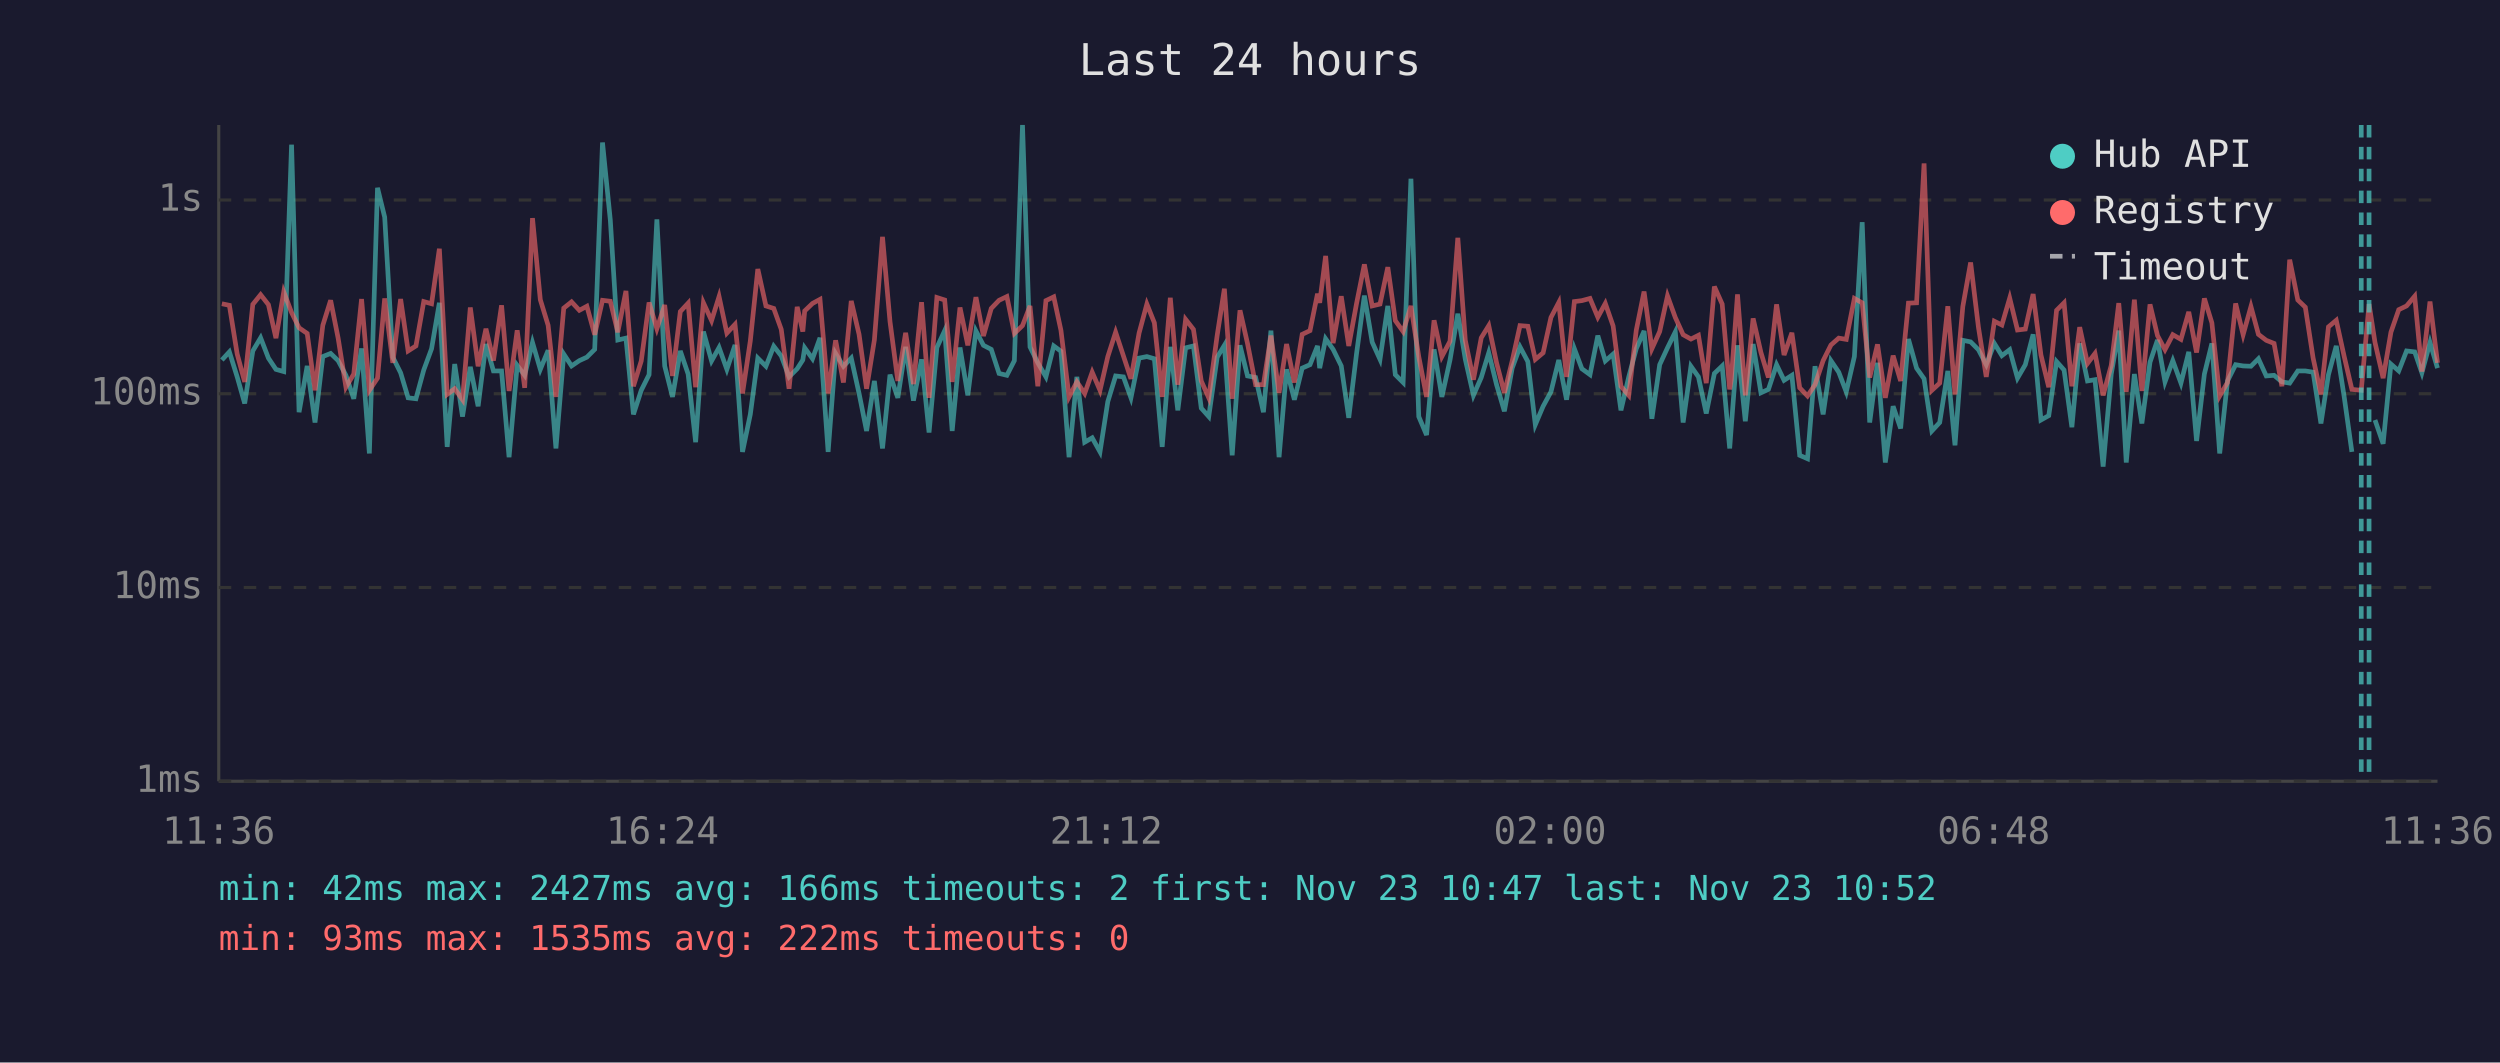
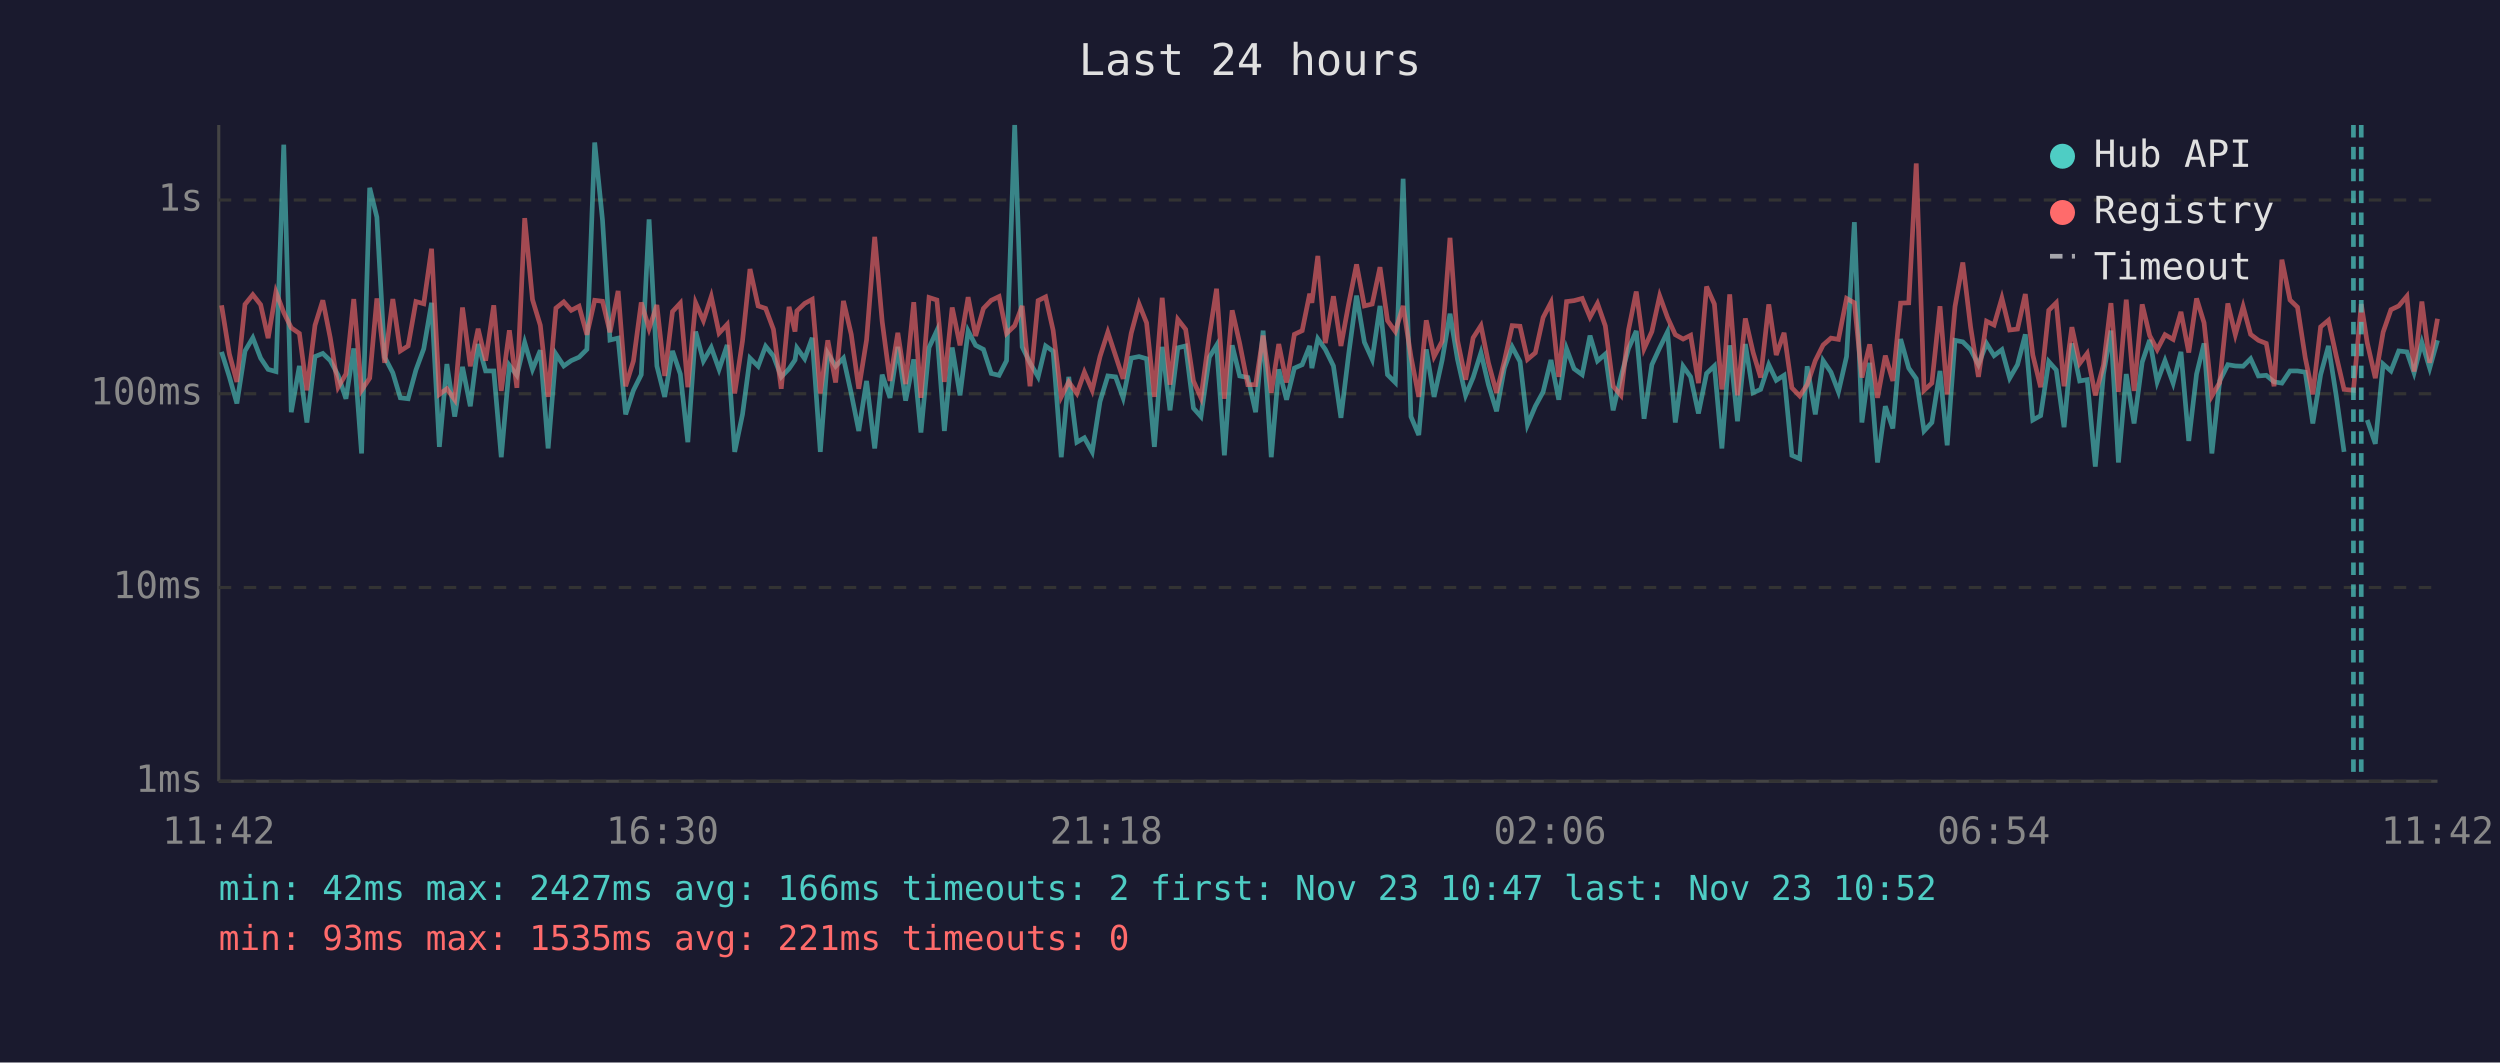
<svg xmlns="http://www.w3.org/2000/svg" viewBox="0 0 800 340" font-family="monospace" font-size="12">
  <rect width="800" height="340" fill="#1a1a2e" />
  <text x="400" y="24" fill="#e0e0e0" font-size="14" text-anchor="middle">Last 24 hours</text>
  <line x1="70" y1="40" x2="70" y2="250" stroke="#444" stroke-width="1" />
  <line x1="70" y1="250" x2="780" y2="250" stroke="#444" stroke-width="1" />
  <line x1="70" y1="250" x2="780" y2="250" stroke="#333" stroke-width="1" stroke-dasharray="4" />
  <text x="65" y="250" fill="#888" text-anchor="end" dominant-baseline="middle">1ms</text>
  <line x1="70" y1="188" x2="780" y2="188" stroke="#333" stroke-width="1" stroke-dasharray="4" />
  <text x="65" y="188" fill="#888" text-anchor="end" dominant-baseline="middle">10ms</text>
  <line x1="70" y1="126" x2="780" y2="126" stroke="#333" stroke-width="1" stroke-dasharray="4" />
  <text x="65" y="126" fill="#888" text-anchor="end" dominant-baseline="middle">100ms</text>
  <line x1="70" y1="64" x2="780" y2="64" stroke="#333" stroke-width="1" stroke-dasharray="4" />
  <text x="65" y="64" fill="#888" text-anchor="end" dominant-baseline="middle">1s</text>
-   <text x="70" y="270" fill="#888" text-anchor="middle">11:36</text>
-   <text x="212" y="270" fill="#888" text-anchor="middle">16:24</text>
-   <text x="354" y="270" fill="#888" text-anchor="middle">21:12</text>
-   <text x="496" y="270" fill="#888" text-anchor="middle">02:00</text>
-   <text x="638" y="270" fill="#888" text-anchor="middle">06:48</text>
-   <text x="780" y="270" fill="#888" text-anchor="middle">11:36</text>
-   <polyline points="71.0,115.2 73.4,112.6 75.9,120.6 78.3,129.1 80.9,112.3 83.4,108.1 85.9,114.6 88.3,118.2 90.8,118.9 93.3,46.3 95.7,131.9 98.3,117.1 100.8,135.2 103.3,114.1 105.8,113.1 108.2,115.4 110.7,120.1 113.2,127.6 115.7,111.5 118.2,145.1 120.8,60.1 123.1,69.5 125.7,114.3 128.2,119.3 130.6,127.3 133.1,127.6 135.6,118.4 138.1,111.6 140.6,96.9 143.1,143.0 145.5,116.5 148.0,133.3 150.5,117.4 153.0,130.0 155.5,110.1 157.9,118.7 160.5,118.7 162.9,146.3 165.5,116.9 167.9,120.1 170.4,109.6 172.9,118.2 175.4,112.1 177.9,143.5 180.4,113.3 182.9,117.1 185.4,115.4 187.8,114.3 190.3,111.8 192.8,45.6 195.3,70.4 197.7,108.8 200.3,108.2 202.7,132.6 205.2,124.9 207.7,119.9 210.2,70.2 212.7,117.1 215.2,127.0 217.7,112.3 220.2,119.7 222.6,141.5 225.1,106.1 227.7,115.5 230.1,111.2 232.6,118.2 235.2,110.4 237.6,144.6 240.1,132.6 242.5,114.6 245.1,117.2 247.6,110.8 250.0,113.9 252.5,120.6 255.1,118.0 256.9,115.2 257.5,111.3 260.0,114.8 262.4,108.1 265.0,144.6 267.4,113.1 269.9,117.2 272.4,114.6 274.9,125.9 277.3,137.9 279.8,121.9 282.4,143.5 284.8,119.9 287.3,127.3 289.8,111.0 292.3,128.2 294.9,115.0 297.3,138.4 299.8,111.2 302.3,105.8 304.7,137.9 307.2,111.2 309.7,126.5 312.3,105.9 314.7,110.5 317.2,111.8 319.7,119.5 322.2,120.1 324.6,115.4 327.2,40.0 329.6,111.0 332.1,116.1 334.7,120.6 337.2,110.7 339.5,112.4 342.1,146.3 344.6,120.6 347.1,141.5 349.5,140.1 352.0,144.6 354.5,128.5 357.0,120.3 359.5,120.6 361.9,127.3 364.5,114.6 367.0,114.1 369.4,114.8 371.9,143.0 374.5,111.0 376.9,131.3 379.4,111.3 381.9,110.7 384.4,130.6 386.8,133.3 389.5,114.3 391.8,110.5 394.3,145.7 396.8,110.5 399.2,120.3 401.8,120.8 404.3,131.9 406.7,105.8 409.3,146.3 411.7,118.2 414.2,127.9 416.7,117.8 419.2,116.7 421.6,110.7 422.3,117.8 424.2,108.4 426.6,111.8 429.2,117.1 431.6,133.7 434.1,113.1 436.6,94.6 439.1,109.5 441.6,115.0 444.1,97.9 446.5,119.9 449.0,122.4 451.5,57.2 454.0,133.3 456.5,139.2 458.9,111.8 461.4,127.0 464.0,115.2 466.5,100.4 468.9,115.0 471.5,126.5 474.0,120.8 476.4,112.9 478.9,123.1 481.4,131.6 483.9,117.8 486.4,111.0 488.9,115.7 491.3,135.9 493.8,130.0 496.3,125.4 498.8,115.2 501.3,127.9 503.8,111.6 506.2,118.0 508.8,119.9 511.3,107.4 513.7,115.5 516.2,113.3 518.7,131.3 521.2,120.6 523.6,111.6 526.1,105.9 528.6,134.0 531.1,116.7 533.6,111.3 536.1,106.2 538.6,135.2 541.1,117.2 543.5,120.6 546.0,132.3 548.6,119.5 551.1,117.1 553.5,143.5 554.0,136.7 556.0,110.5 558.5,134.8 561.0,110.1 563.5,125.7 565.9,124.6 568.5,116.7 570.9,121.7 573.4,120.1 575.9,145.7 578.4,146.8 580.8,117.2 583.4,132.6 585.9,115.4 588.4,119.1 590.8,125.4 593.4,114.1 595.9,71.1 598.3,135.2 600.8,116.1 603.3,148.0 605.8,130.0 608.2,137.1 610.7,108.5 613.3,117.8 615.7,121.2 618.2,137.9 620.7,135.2 623.3,118.7 625.6,142.5 628.1,108.9 630.6,109.4 633.1,111.9 635.6,116.7 638.2,109.9 640.6,113.8 643.1,111.9 645.6,121.0 648.1,116.7 650.6,107.0 653.1,134.4 655.6,133.0 658.1,115.7 660.5,118.4 663.0,136.7 665.5,109.9 668.0,121.9 670.4,121.5 673.0,149.3 675.6,119.7 678.0,105.8 680.4,148.0 683.0,119.7 685.4,135.5 688.0,115.9 690.4,108.8 692.8,122.2 695.3,115.4 697.9,122.6 700.4,112.6 702.9,141.1 705.4,119.7 707.8,109.9 710.3,145.1 712.8,121.9 715.4,116.7 717.8,117.1 720.3,117.2 722.7,114.8 725.2,120.3 727.7,120.1 730.2,122.2 732.7,122.6 735.3,118.7 737.7,118.7 740.2,119.1 742.7,135.5 745.1,119.9 747.6,110.7 750.1,126.7 752.6,144.6" fill="none" stroke="#4ecdc4" stroke-width="1.5" opacity="0.6" />
-   <polyline points="760.0,134.4 762.6,142.0 765.1,116.5 767.6,118.7 770.1,112.3 772.7,112.6 775.0,119.3 777.6,109.6 780.0,117.8" fill="none" stroke="#4ecdc4" stroke-width="1.5" opacity="0.6" />
-   <polyline points="71.0,97.2 73.4,97.7 75.9,113.3 78.3,122.2 80.9,97.4 83.4,94.3 85.9,97.5 88.3,108.2 90.8,93.4 93.3,100.0 95.7,104.9 98.3,106.7 100.8,124.9 103.3,104.1 105.8,96.1 108.2,108.2 110.7,123.9 113.2,119.7 115.7,95.7 118.2,124.9 120.8,121.0 123.1,95.5 125.7,116.1 128.2,95.7 130.6,112.3 133.1,110.7 135.6,96.5 138.1,97.2 140.6,79.6 143.1,126.2 145.5,124.4 148.0,127.9 150.5,98.4 153.0,117.2 155.5,105.2 157.9,115.4 160.5,97.7 162.9,125.1 165.5,105.7 167.9,124.1 170.4,69.8 172.9,95.9 175.4,104.1 177.9,127.0 180.4,98.6 182.9,96.6 185.4,99.3 187.8,98.0 190.3,107.1 192.8,96.1 195.3,96.4 197.7,106.3 200.3,93.1 202.7,123.6 205.2,115.5 207.7,96.8 210.2,105.2 212.7,97.6 215.2,120.3 217.7,99.7 220.2,97.0 222.6,123.9 225.1,96.9 227.7,102.6 230.1,94.9 232.6,106.6 235.2,103.8 237.6,125.9 240.1,109.1 242.5,86.1 245.1,97.9 247.6,98.7 250.0,105.4 252.5,124.4 255.1,98.2 256.9,106.1 257.5,99.5 260.0,97.1 262.4,95.8 265.0,125.9 267.4,108.9 269.9,122.4 272.4,96.3 274.9,107.0 277.3,124.4 279.8,108.8 282.4,75.8 284.8,102.9 287.3,121.9 289.8,106.5 292.3,122.9 294.9,96.7 297.3,127.3 299.8,95.2 302.3,96.0 304.7,122.2 307.2,98.4 309.7,110.5 312.3,95.1 314.7,107.5 317.2,98.7 319.7,96.1 322.2,94.9 324.6,106.7 327.2,104.2 329.6,97.9 332.1,123.6 334.7,96.2 337.2,95.0 339.5,105.7 342.1,127.0 344.6,122.2 347.1,125.9 349.5,119.1 352.0,124.9 354.5,114.1 357.0,106.3 359.5,113.9 361.9,121.2 364.5,106.6 367.0,97.3 369.4,103.3 371.9,127.0 374.5,95.3 376.9,123.1 379.4,102.2 381.9,105.4 384.4,121.9 386.8,127.3 389.5,107.3 391.8,92.4 394.3,127.6 396.8,99.3 399.2,109.9 401.8,123.1 404.3,123.1 406.7,107.4 409.3,125.7 411.7,110.1 414.2,122.4 416.7,107.0 419.2,105.8 421.6,94.0 422.3,96.9 424.2,81.9 426.6,109.8 429.2,94.8 431.6,110.7 434.1,97.1 436.6,84.6 439.1,97.9 441.6,97.3 444.1,85.5 446.5,102.6 449.0,106.1 451.5,97.9 454.0,114.1 456.5,127.0 458.9,102.5 461.4,114.1 464.0,109.2 466.5,76.1 468.9,108.9 471.5,121.5 474.0,108.1 476.4,104.2 478.9,116.1 481.4,125.7 483.9,115.5 486.4,104.2 488.9,104.4 491.3,115.0 493.8,112.9 496.3,101.6 498.8,96.8 501.3,120.6 503.8,96.5 506.2,96.2 508.8,95.5 511.3,101.5 513.7,97.1 516.2,104.3 518.7,123.6 521.2,126.5 523.6,105.7 526.1,93.3 528.6,111.6 531.1,106.1 533.6,94.7 536.1,101.6 538.6,107.1 541.1,108.5 543.5,107.3 546.0,122.6 548.6,91.7 551.1,97.3 553.5,124.6 554.0,121.5 556.0,94.2 558.5,126.5 561.0,101.9 563.5,112.8 565.9,120.8 568.5,97.4 570.9,113.6 573.4,106.5 575.9,124.1 578.4,126.7 580.8,123.1 583.4,115.4 585.9,110.4 588.4,108.2 590.8,108.6 593.4,95.5 595.9,96.9 598.3,120.8 600.8,110.2 603.3,127.3 605.8,113.8 608.2,121.9 610.7,97.0 613.3,96.9 615.7,52.3 618.2,124.9 620.7,122.6 623.3,98.0 625.6,126.2 628.1,98.1 630.6,84.0 633.1,104.7 635.6,120.6 638.2,102.8 640.6,104.0 643.1,95.4 645.6,105.6 648.1,105.3 650.6,94.1 653.1,113.6 655.6,123.9 658.1,99.3 660.5,96.9 663.0,123.6 665.5,104.7 668.0,116.3 670.4,113.1 673.0,126.5 675.6,116.9 678.0,97.0 680.4,125.4 683.0,95.9 685.4,125.1 688.0,97.4 690.4,107.4 692.8,111.9 695.3,107.1 697.9,108.6 700.4,99.8 702.9,112.8 705.4,95.5 707.8,103.3 710.3,126.7 712.8,122.4 715.4,97.1 717.8,107.1 720.3,98.1 722.7,107.0 725.2,108.9 727.7,109.9 730.2,123.6 732.7,83.1 735.3,96.0 737.7,98.3 740.2,114.6 742.7,126.2 745.1,104.6 747.6,102.5 750.1,113.9 752.6,124.6 755.6,124.9 758.1,97.3 760.0,109.6 762.6,121.0 765.1,106.3 767.6,99.1 770.1,97.9 772.7,94.8 775.0,118.9 777.6,96.5 780.0,116.1" fill="none" stroke="#ff6b6b" stroke-width="1.5" opacity="0.6" />
+   <text x="70" y="270" fill="#888" text-anchor="middle">11:42</text>
+   <text x="212" y="270" fill="#888" text-anchor="middle">16:30</text>
+   <text x="354" y="270" fill="#888" text-anchor="middle">21:18</text>
+   <text x="496" y="270" fill="#888" text-anchor="middle">02:06</text>
+   <text x="638" y="270" fill="#888" text-anchor="middle">06:54</text>
+   <text x="780" y="270" fill="#888" text-anchor="middle">11:42</text>
+   <polyline points="70.9,112.6 73.4,120.6 75.8,129.1 78.4,112.3 80.9,108.1 83.4,114.6 85.8,118.2 88.3,118.9 90.8,46.3 93.2,131.9 95.8,117.1 98.2,135.2 100.8,114.1 103.3,113.1 105.7,115.4 108.2,120.1 110.7,127.6 113.2,111.5 115.7,145.1 118.3,60.1 120.6,69.5 123.1,114.3 125.7,119.3 128.1,127.3 130.6,127.6 133.1,118.4 135.6,111.6 138.1,96.9 140.6,143.0 143.0,116.5 145.5,133.3 148.0,117.4 150.5,130.0 153.0,110.1 155.4,118.7 158.0,118.7 160.4,146.3 163.0,116.9 165.4,120.1 167.9,109.6 170.4,118.2 172.9,112.1 175.4,143.5 177.9,113.3 180.4,117.1 182.8,115.4 185.3,114.3 187.8,111.8 190.3,45.6 192.8,70.4 195.2,108.8 197.8,108.2 200.2,132.6 202.7,124.9 205.2,119.9 207.7,70.2 210.2,117.1 212.7,127.0 215.2,112.3 217.7,119.7 220.1,141.5 222.6,106.1 225.1,115.5 227.6,111.2 230.1,118.2 232.7,110.4 235.1,144.6 237.6,132.6 240.0,114.6 242.6,117.2 245.0,110.8 247.5,113.9 250.0,120.6 252.5,118.0 254.4,115.2 255.0,111.3 257.5,114.8 259.9,108.1 262.5,144.6 264.9,113.1 267.4,117.2 269.9,114.6 272.4,125.9 274.8,137.9 277.3,121.9 279.9,143.5 282.3,119.9 284.8,127.3 287.3,111.0 289.8,128.2 292.4,115.0 294.7,138.4 297.3,111.2 299.8,105.8 302.2,137.9 304.7,111.2 307.2,126.5 309.8,105.9 312.2,110.5 314.7,111.8 317.2,119.5 319.7,120.1 322.1,115.4 324.7,40.0 327.1,111.0 329.6,116.1 332.2,120.6 334.6,110.7 337.0,112.4 339.6,146.3 342.0,120.6 344.6,141.5 347.0,140.1 349.5,144.6 352.0,128.5 354.5,120.3 357.0,120.6 359.4,127.3 362.0,114.6 364.5,114.1 366.9,114.8 369.4,143.0 371.9,111.0 374.4,131.3 376.9,111.3 379.4,110.7 381.9,130.6 384.3,133.3 387.0,114.3 389.3,110.5 391.8,145.7 394.3,110.5 396.7,120.3 399.3,120.8 401.8,131.9 404.2,105.8 406.8,146.3 409.2,118.2 411.7,127.9 414.2,117.8 416.7,116.7 419.1,110.7 419.8,117.8 421.7,108.4 424.1,111.8 426.7,117.1 429.1,133.7 431.6,113.1 434.1,94.6 436.6,109.5 439.1,115.0 441.6,97.9 444.0,119.9 446.5,122.4 449.0,57.2 451.5,133.3 454.0,139.2 456.4,111.8 458.9,127.0 461.5,115.2 464.0,100.4 466.4,115.0 469.0,126.5 471.4,120.8 473.9,112.9 476.3,123.1 478.9,131.6 481.4,117.8 483.9,111.0 486.4,115.7 488.8,135.9 491.3,130.0 493.8,125.4 496.3,115.2 498.8,127.9 501.3,111.6 503.7,118.0 506.3,119.9 508.8,107.4 511.2,115.5 513.7,113.3 516.2,131.3 518.7,120.6 521.1,111.6 523.6,105.9 526.1,134.0 528.6,116.7 531.1,111.3 533.6,106.2 536.1,135.2 538.6,117.2 541.0,120.6 543.5,132.3 546.1,119.5 548.6,117.1 551.0,143.5 551.5,136.7 553.5,110.5 556.0,134.8 558.5,110.1 561.0,125.7 563.4,124.6 566.0,116.7 568.4,121.7 570.9,120.1 573.4,145.7 575.9,146.8 578.3,117.2 580.9,132.6 583.4,115.4 585.9,119.1 588.3,125.4 590.9,114.1 593.4,71.1 595.8,135.2 598.3,116.1 600.8,148.0 603.3,130.0 605.7,137.1 608.2,108.5 610.8,117.8 613.2,121.2 615.7,137.9 618.2,135.2 620.8,118.7 623.1,142.5 625.6,108.9 628.1,109.4 630.6,111.9 633.1,116.7 635.7,109.9 638.1,113.8 640.6,111.9 643.1,121.0 645.6,116.7 648.1,107.0 650.5,134.4 653.0,133.0 655.6,115.7 658.0,118.4 660.5,136.7 663.0,109.9 665.5,121.9 667.9,121.5 670.5,149.3 673.1,119.7 675.5,105.8 677.9,148.0 680.4,119.7 682.9,135.5 685.5,115.9 687.9,108.8 690.3,122.2 692.8,115.4 695.4,122.6 697.9,112.6 700.4,141.1 702.9,119.7 705.3,109.9 707.8,145.1 710.3,121.9 712.9,116.7 715.3,117.1 717.8,117.2 720.2,114.8 722.7,120.3 725.2,120.1 727.7,122.2 730.2,122.6 732.8,118.7 735.2,118.7 737.7,119.1 740.1,135.5 742.6,119.9 745.1,110.7 747.6,126.7 750.1,144.6" fill="none" stroke="#4ecdc4" stroke-width="1.5" opacity="0.6" />
+   <polyline points="757.5,134.4 760.1,142.0 762.6,116.5 765.1,118.7 767.6,112.3 770.2,112.6 772.5,119.3 775.0,109.6 777.5,117.8 780.0,108.9" fill="none" stroke="#4ecdc4" stroke-width="1.5" opacity="0.6" />
+   <polyline points="70.9,97.7 73.4,113.3 75.8,122.2 78.4,97.4 80.9,94.3 83.4,97.5 85.8,108.2 88.3,93.4 90.8,100.0 93.2,104.9 95.8,106.7 98.2,124.9 100.8,104.1 103.3,96.1 105.7,108.2 108.2,123.9 110.7,119.7 113.2,95.7 115.7,124.9 118.3,121.0 120.6,95.5 123.1,116.1 125.7,95.7 128.1,112.3 130.6,110.7 133.1,96.5 135.6,97.2 138.1,79.6 140.6,126.2 143.0,124.4 145.5,127.9 148.0,98.4 150.5,117.2 153.0,105.2 155.4,115.4 158.0,97.7 160.4,125.1 163.0,105.7 165.4,124.1 167.9,69.8 170.4,95.9 172.9,104.1 175.4,127.0 177.9,98.6 180.4,96.6 182.8,99.3 185.3,98.0 187.8,107.1 190.3,96.1 192.8,96.4 195.2,106.3 197.8,93.1 200.2,123.6 202.7,115.5 205.2,96.8 207.7,105.2 210.2,97.6 212.7,120.3 215.2,99.7 217.7,97.0 220.1,123.9 222.6,96.9 225.1,102.6 227.6,94.9 230.1,106.6 232.7,103.8 235.1,125.9 237.6,109.1 240.0,86.1 242.6,97.9 245.0,98.7 247.5,105.4 250.0,124.4 252.5,98.2 254.4,106.1 255.0,99.5 257.5,97.1 259.9,95.8 262.5,125.9 264.9,108.9 267.4,122.4 269.9,96.3 272.4,107.0 274.8,124.4 277.3,108.8 279.9,75.8 282.3,102.9 284.8,121.9 287.3,106.5 289.8,122.9 292.4,96.7 294.7,127.3 297.3,95.2 299.8,96.0 302.2,122.2 304.7,98.4 307.2,110.5 309.8,95.1 312.2,107.5 314.7,98.7 317.2,96.1 319.7,94.9 322.1,106.7 324.7,104.2 327.1,97.9 329.6,123.6 332.2,96.2 334.6,95.0 337.0,105.7 339.6,127.0 342.0,122.2 344.6,125.9 347.0,119.1 349.5,124.9 352.0,114.1 354.5,106.3 357.0,113.9 359.4,121.2 362.0,106.6 364.5,97.3 366.9,103.3 369.4,127.0 371.9,95.3 374.4,123.1 376.9,102.2 379.4,105.4 381.9,121.9 384.3,127.3 387.0,107.3 389.3,92.4 391.8,127.6 394.3,99.3 396.7,109.9 399.3,123.1 401.8,123.1 404.2,107.4 406.8,125.7 409.2,110.1 411.7,122.4 414.2,107.0 416.7,105.8 419.1,94.0 419.8,96.9 421.7,81.9 424.1,109.8 426.7,94.8 429.1,110.7 431.6,97.1 434.1,84.6 436.6,97.9 439.1,97.3 441.6,85.5 444.0,102.6 446.5,106.1 449.0,97.9 451.5,114.1 454.0,127.0 456.4,102.5 458.9,114.1 461.5,109.2 464.0,76.1 466.4,108.9 469.0,121.5 471.4,108.1 473.9,104.2 476.3,116.1 478.9,125.7 481.4,115.5 483.9,104.2 486.4,104.4 488.8,115.0 491.3,112.9 493.8,101.6 496.3,96.8 498.8,120.6 501.3,96.5 503.7,96.2 506.3,95.5 508.8,101.5 511.2,97.1 513.7,104.3 516.2,123.6 518.7,126.5 521.1,105.7 523.6,93.3 526.1,111.6 528.6,106.1 531.1,94.7 533.6,101.6 536.1,107.1 538.6,108.5 541.0,107.3 543.5,122.6 546.1,91.7 548.6,97.3 551.0,124.6 551.5,121.5 553.5,94.2 556.0,126.5 558.5,101.9 561.0,112.8 563.4,120.8 566.0,97.4 568.4,113.6 570.9,106.5 573.4,124.1 575.9,126.7 578.3,123.1 580.9,115.4 583.4,110.4 585.9,108.2 588.3,108.6 590.9,95.5 593.4,96.9 595.8,120.8 598.3,110.2 600.8,127.3 603.3,113.8 605.7,121.9 608.2,97.0 610.8,96.9 613.2,52.3 615.7,124.9 618.2,122.6 620.8,98.0 623.1,126.2 625.6,98.1 628.1,84.0 630.6,104.7 633.1,120.6 635.7,102.8 638.1,104.0 640.6,95.4 643.1,105.6 645.6,105.3 648.1,94.1 650.5,113.6 653.0,123.9 655.6,99.3 658.0,96.9 660.5,123.6 663.0,104.7 665.5,116.3 667.9,113.1 670.5,126.5 673.1,116.9 675.5,97.0 677.9,125.4 680.4,95.9 682.9,125.1 685.5,97.4 687.9,107.4 690.3,111.9 692.8,107.1 695.4,108.6 697.9,99.8 700.4,112.8 702.9,95.5 705.3,103.3 707.8,126.7 710.3,122.4 712.9,97.1 715.3,107.1 717.8,98.1 720.2,107.0 722.7,108.9 725.2,109.9 727.7,123.6 730.2,83.1 732.8,96.0 735.2,98.3 737.7,114.6 740.1,126.2 742.6,104.6 745.1,102.5 747.6,113.9 750.1,124.6 753.1,124.9 755.6,97.3 757.5,109.6 760.1,121.0 762.6,106.3 765.1,99.1 767.6,97.9 770.2,94.8 772.5,118.9 775.0,96.5 777.5,116.1 780.0,102.0" fill="none" stroke="#ff6b6b" stroke-width="1.5" opacity="0.6" />
+   <line x1="753.1" y1="40" x2="753.1" y2="250" stroke="#4ecdc4" stroke-width="1.5" stroke-dasharray="4,3" opacity="0.7" />
  <line x1="755.6" y1="40" x2="755.6" y2="250" stroke="#4ecdc4" stroke-width="1.5" stroke-dasharray="4,3" opacity="0.7" />
-   <line x1="758.1" y1="40" x2="758.1" y2="250" stroke="#4ecdc4" stroke-width="1.5" stroke-dasharray="4,3" opacity="0.7" />
  <circle cx="660" cy="50" r="4" fill="#4ecdc4" />
  <text x="670" y="50" fill="#e0e0e0" dominant-baseline="middle">Hub API</text>
  <circle cx="660" cy="68" r="4" fill="#ff6b6b" />
  <text x="670" y="68" fill="#e0e0e0" dominant-baseline="middle">Registry</text>
  <line x1="656" y1="82" x2="664" y2="82" stroke="#e0e0e0" stroke-width="1.5" stroke-dasharray="4,3" opacity="0.7" />
  <text x="670" y="86" fill="#e0e0e0" dominant-baseline="middle">Timeout</text>
  <text x="70" y="288" fill="#4ecdc4" font-size="11">min: 42ms  max: 2427ms  avg: 166ms  timeouts: 2  first: Nov 23 10:47  last: Nov 23 10:52</text>
-   <text x="70" y="304" fill="#ff6b6b" font-size="11">min: 93ms  max: 1535ms  avg: 222ms  timeouts: 0</text>
+   <text x="70" y="304" fill="#ff6b6b" font-size="11">min: 93ms  max: 1535ms  avg: 221ms  timeouts: 0</text>
</svg>
